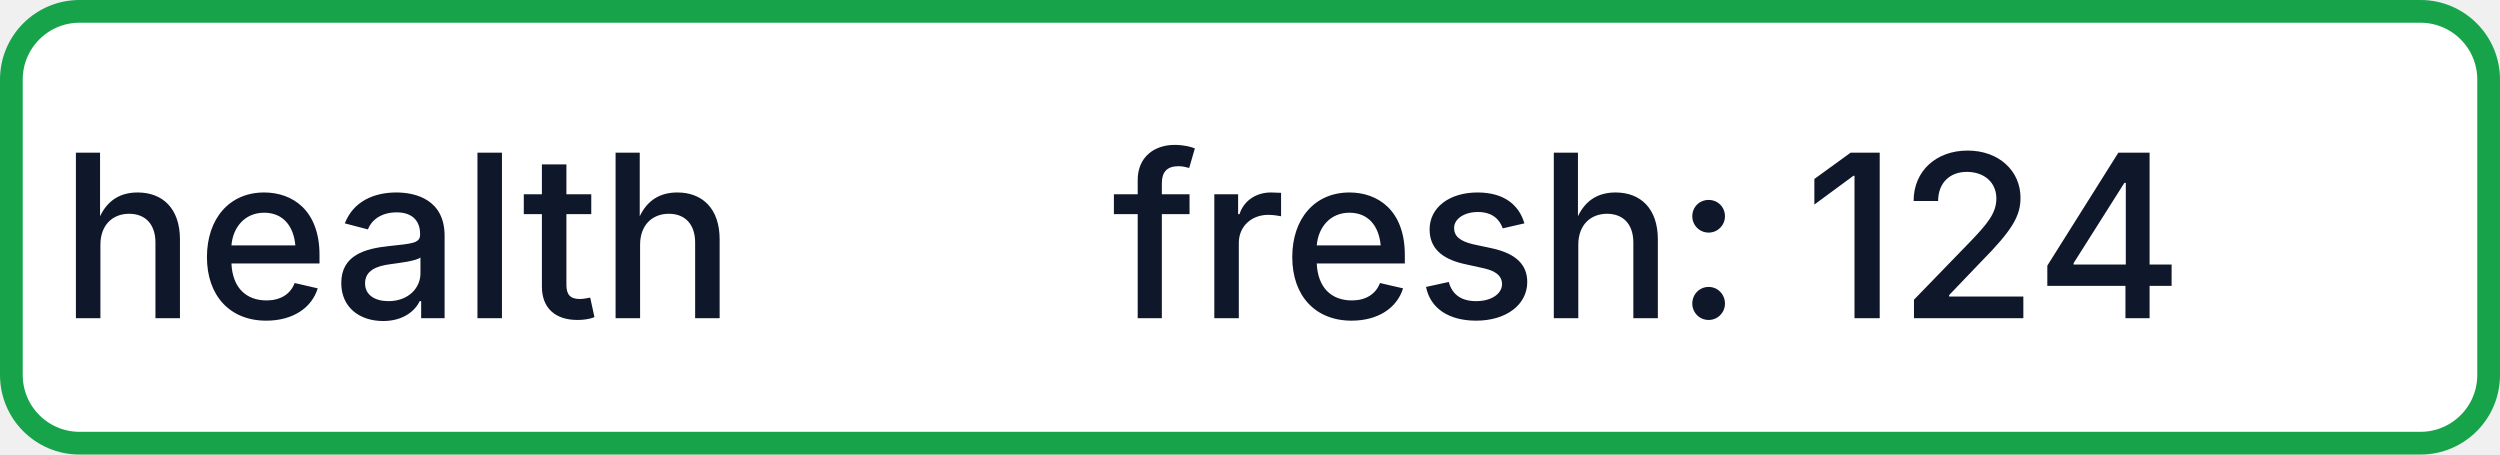
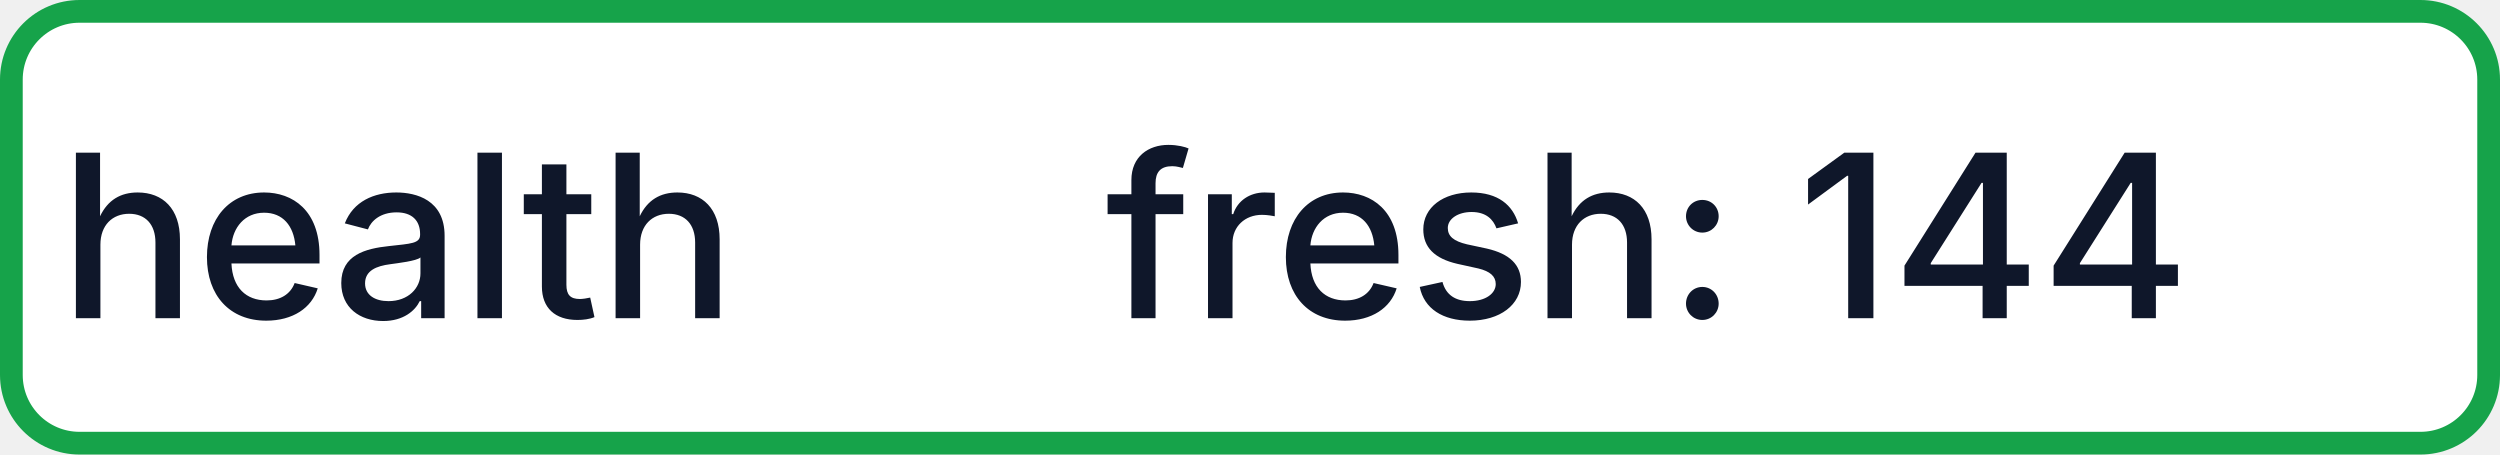
- <svg xmlns="http://www.w3.org/2000/svg" width="110" height="20" role="img" aria-label="health: fresh: 124">
+ <svg xmlns="http://www.w3.org/2000/svg" width="110" height="20" role="img" aria-label="health: fresh: 144">
  <rect x="0.5" y="0.5" width="109" height="19" rx="3" fill="#FFFFFF" stroke="#16A34A" stroke-width="1" />
  <g fill="#0F172A" text-anchor="middle" font-family="-apple-system,BlinkMacSystemFont,Segoe UI,sans-serif" font-size="10" font-weight="500">
    <text x="17.5" y="14">health</text>
-     <text x="72.5" y="14" textLength="68" lengthAdjust="spacingAndGlyphs">fresh: 124</text>
+     <text x="72.5" y="14" textLength="68" lengthAdjust="spacingAndGlyphs">fresh: 144</text>
  </g>
</svg>
